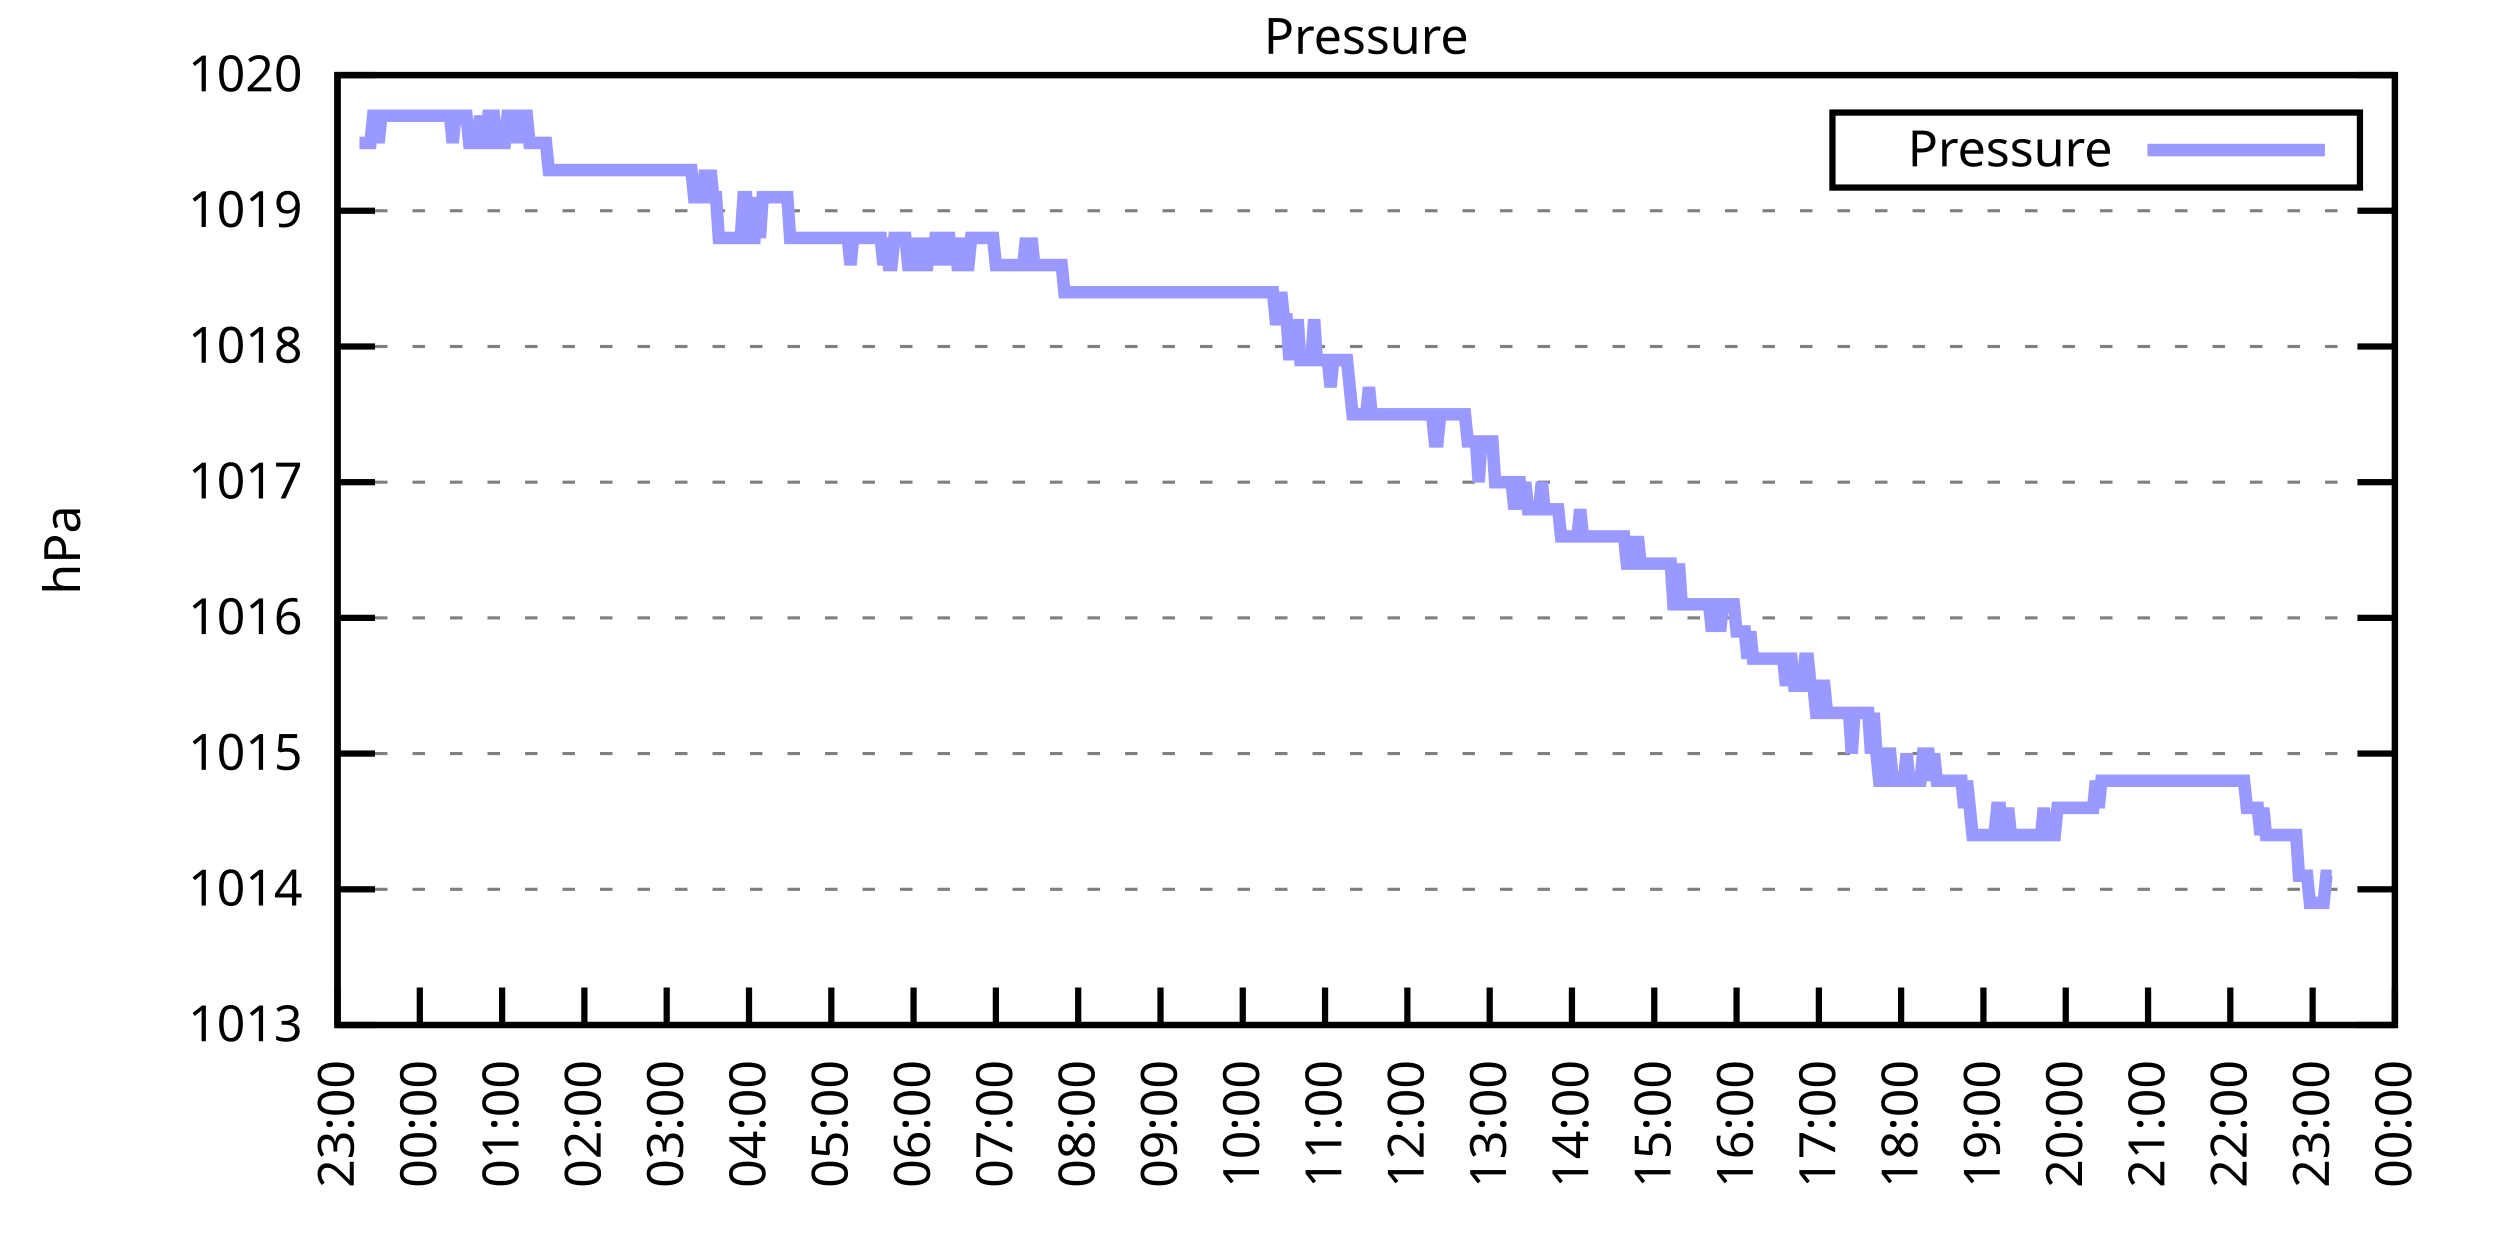
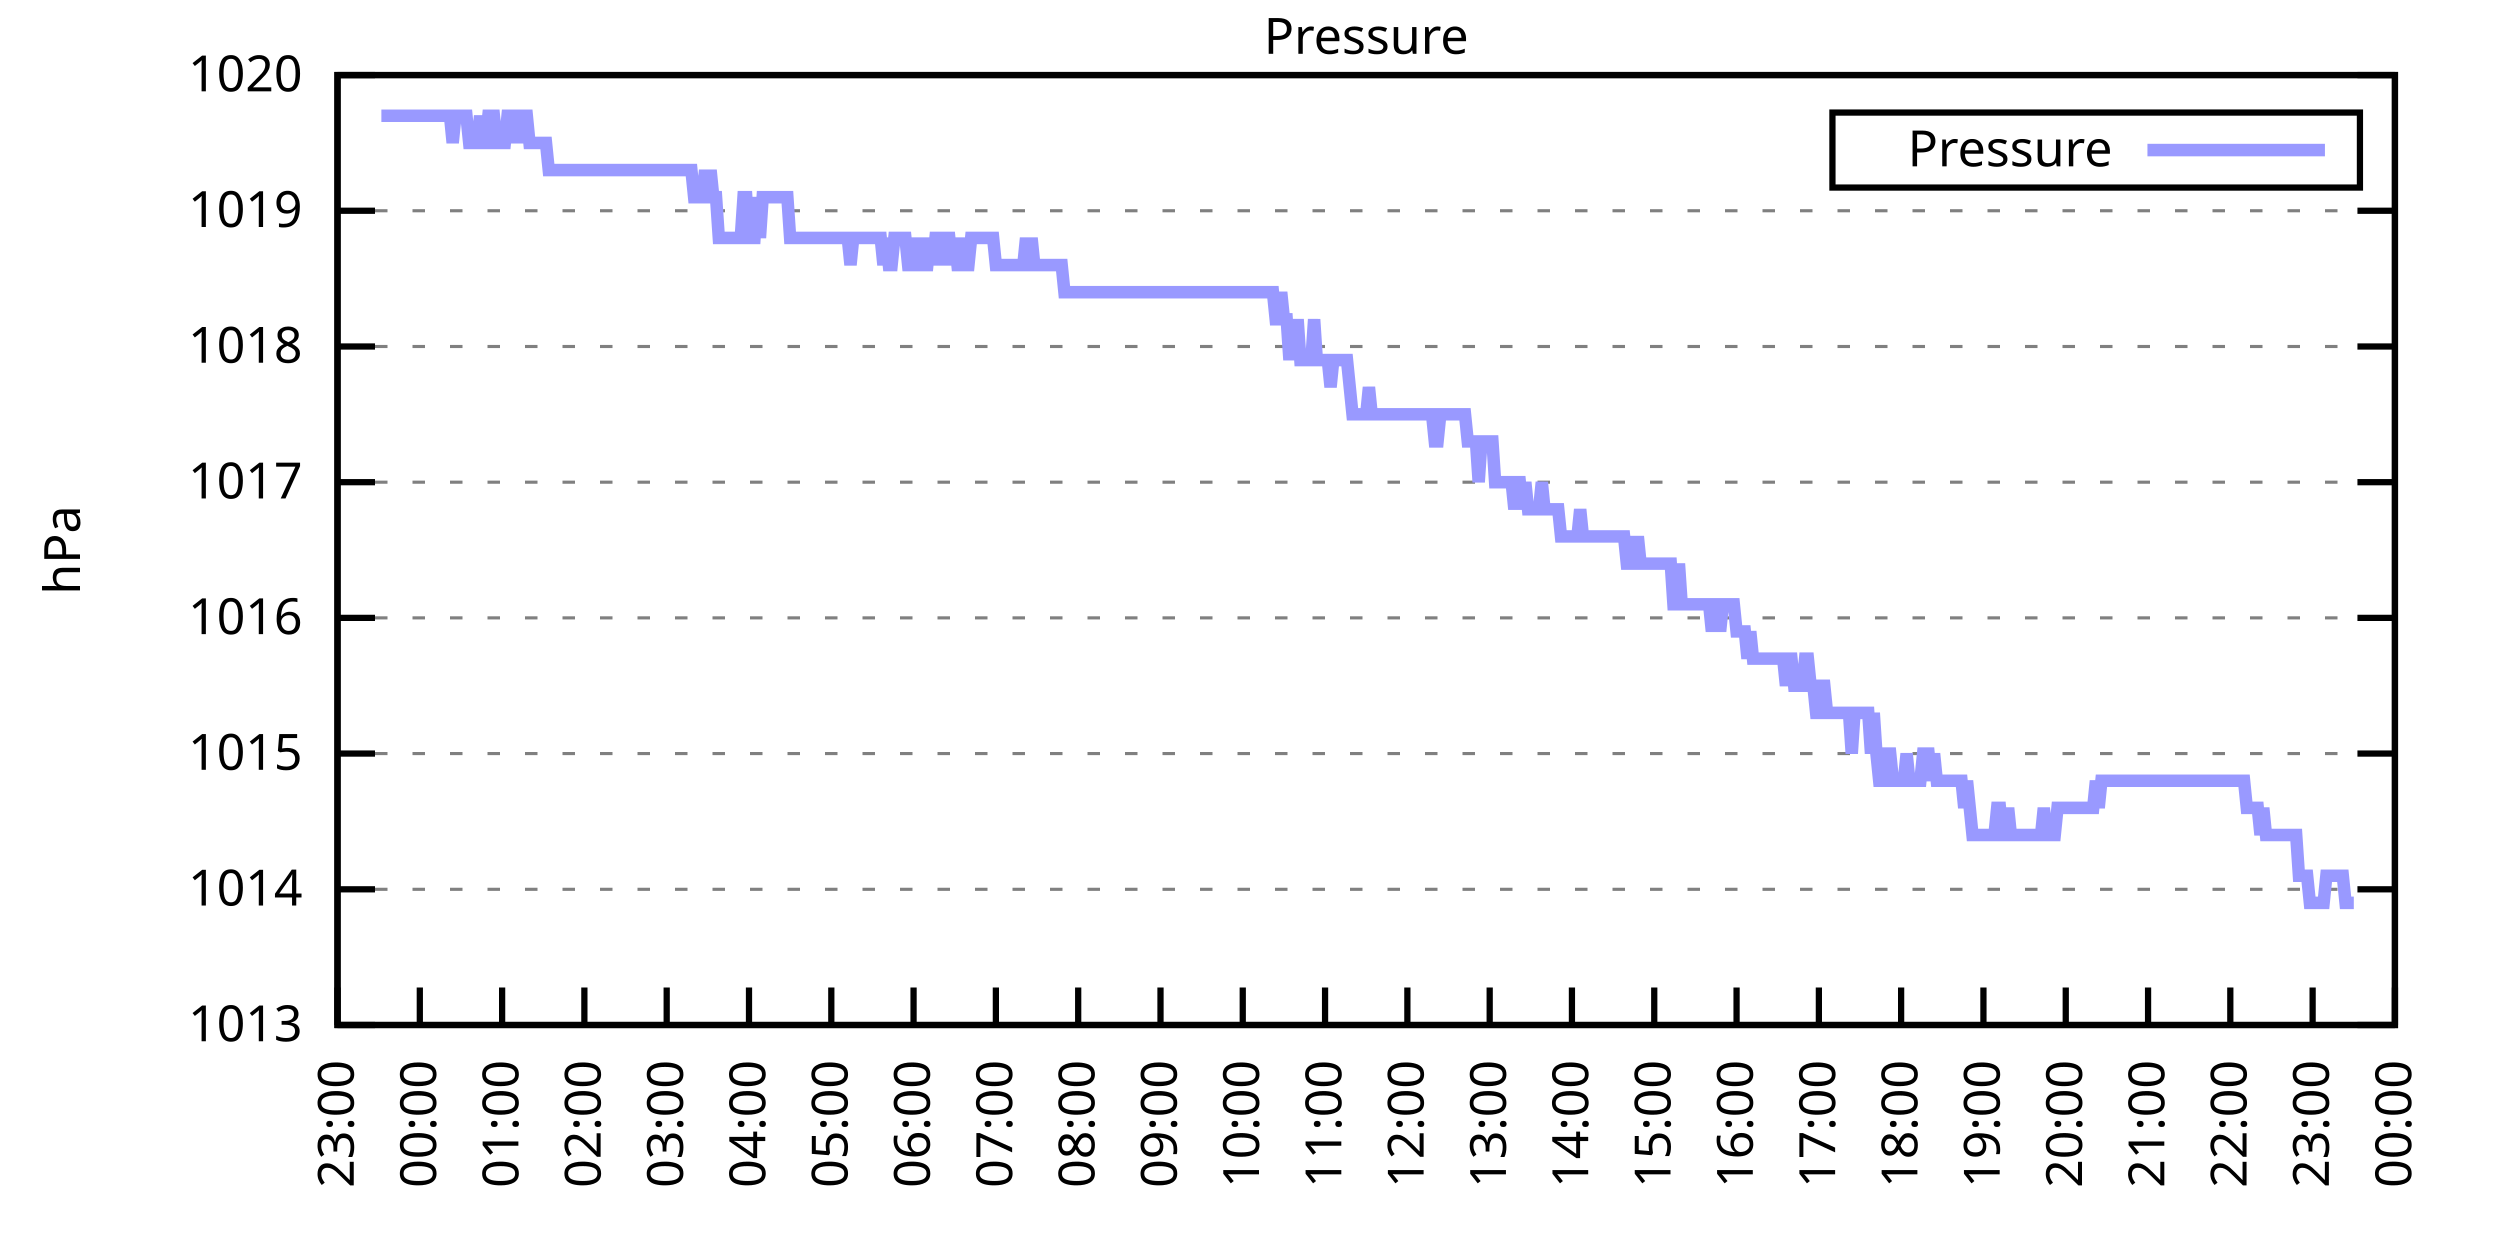
<svg xmlns="http://www.w3.org/2000/svg" xmlns:xlink="http://www.w3.org/1999/xlink" width="400" height="200" viewBox="0 0 400 200">
  <g id="gnuplot_canvas">
    <rect x="0" y="0" width="400" height="200" fill="none" />
    <defs>
      <circle id="gpDot" r="0.5" stroke-width="0.5" stroke="currentColor" />
      <path id="gpPt0" stroke-width="0.333" stroke="currentColor" d="M-1,0 h2 M0,-1 v2" />
      <path id="gpPt1" stroke-width="0.333" stroke="currentColor" d="M-1,-1 L1,1 M1,-1 L-1,1" />
      <path id="gpPt2" stroke-width="0.333" stroke="currentColor" d="M-1,0 L1,0 M0,-1 L0,1 M-1,-1 L1,1 M-1,1 L1,-1" />
      <rect id="gpPt3" stroke-width="0.333" stroke="currentColor" x="-1" y="-1" width="2" height="2" />
      <rect id="gpPt4" stroke-width="0.333" stroke="currentColor" fill="currentColor" x="-1" y="-1" width="2" height="2" />
      <circle id="gpPt5" stroke-width="0.333" stroke="currentColor" cx="0" cy="0" r="1" />
      <use xlink:href="#gpPt5" id="gpPt6" fill="currentColor" stroke="none" />
      <path id="gpPt7" stroke-width="0.333" stroke="currentColor" d="M0,-1.33 L-1.33,0.67 L1.33,0.67 z" />
      <use xlink:href="#gpPt7" id="gpPt8" fill="currentColor" stroke="none" />
      <use xlink:href="#gpPt7" id="gpPt9" stroke="currentColor" transform="rotate(180)" />
      <use xlink:href="#gpPt9" id="gpPt10" fill="currentColor" stroke="none" />
      <use xlink:href="#gpPt3" id="gpPt11" stroke="currentColor" transform="rotate(45)" />
      <use xlink:href="#gpPt11" id="gpPt12" fill="currentColor" stroke="none" />
      <path id="gpPt13" stroke-width="0.333" stroke="currentColor" d="M0,1.330 L1.265,0.411 L0.782,-1.067 L-0.782,-1.076 L-1.265,0.411 z" />
      <use xlink:href="#gpPt13" id="gpPt14" fill="currentColor" stroke="none" />
      <filter id="textbox" filterUnits="objectBoundingBox" x="0" y="0" height="1" width="1">
        <feFlood flood-color="white" flood-opacity="1" result="bgnd" />
        <feComposite in="SourceGraphic" in2="bgnd" operator="atop" />
      </filter>
      <filter id="greybox" filterUnits="objectBoundingBox" x="0" y="0" height="1" width="1">
        <feFlood flood-color="lightgrey" flood-opacity="1" result="grey" />
        <feComposite in="SourceGraphic" in2="grey" operator="atop" />
      </filter>
    </defs>
    <g fill="none" color="white" stroke="currentColor" stroke-width="1.00" stroke-linecap="butt" stroke-linejoin="miter">
</g>
    <g fill="none" color="black" stroke="currentColor" stroke-width="1.00" stroke-linecap="butt" stroke-linejoin="miter">
      <g stroke="none" shape-rendering="crispEdges">
        <polygon fill="rgb(255, 255, 255)" points="54.00,164.00 383.18,164.00 383.18,12.02 54.00,12.02 " />
      </g>
    </g>
    <g fill="none" color="black" stroke="currentColor" stroke-width="1.00" stroke-linecap="butt" stroke-linejoin="miter">
</g>
    <g fill="none" color="black" stroke="black" stroke-width="0.50" stroke-linecap="butt" stroke-linejoin="miter">
</g>
    <g fill="none" color="gray" stroke="currentColor" stroke-width="0.50" stroke-linecap="butt" stroke-linejoin="miter">
      <path stroke="gray" stroke-dasharray="2,4" class="gridline" d="M54.00,164.00 L383.19,164.00  " />
    </g>
    <g fill="none" color="gray" stroke="gray" stroke-width="1.00" stroke-linecap="butt" stroke-linejoin="miter">
</g>
    <g fill="none" color="black" stroke="currentColor" stroke-width="1.00" stroke-linecap="butt" stroke-linejoin="miter">
      <path stroke="black" d="M54.00,164.00 L60.00,164.00 M383.19,164.00 L377.19,164.00  " />
      <g transform="translate(48.40,166.60)" stroke="none" fill="black" font-family="Sans" font-size="8.00" text-anchor="end">
        <text>
          <tspan font-family="Sans"> 1013</tspan>
        </text>
      </g>
    </g>
    <g fill="none" color="black" stroke="currentColor" stroke-width="1.00" stroke-linecap="butt" stroke-linejoin="miter">
</g>
    <g fill="none" color="black" stroke="black" stroke-width="0.50" stroke-linecap="butt" stroke-linejoin="miter">
</g>
    <g fill="none" color="gray" stroke="currentColor" stroke-width="0.50" stroke-linecap="butt" stroke-linejoin="miter">
      <path stroke="gray" stroke-dasharray="2,4" class="gridline" d="M54.00,142.29 L383.19,142.29  " />
    </g>
    <g fill="none" color="gray" stroke="gray" stroke-width="1.00" stroke-linecap="butt" stroke-linejoin="miter">
</g>
    <g fill="none" color="black" stroke="currentColor" stroke-width="1.00" stroke-linecap="butt" stroke-linejoin="miter">
      <path stroke="black" d="M54.00,142.29 L60.00,142.29 M383.19,142.29 L377.19,142.29  " />
      <g transform="translate(48.40,144.89)" stroke="none" fill="black" font-family="Sans" font-size="8.00" text-anchor="end">
        <text>
          <tspan font-family="Sans"> 1014</tspan>
        </text>
      </g>
    </g>
    <g fill="none" color="black" stroke="currentColor" stroke-width="1.00" stroke-linecap="butt" stroke-linejoin="miter">
</g>
    <g fill="none" color="black" stroke="black" stroke-width="0.50" stroke-linecap="butt" stroke-linejoin="miter">
</g>
    <g fill="none" color="gray" stroke="currentColor" stroke-width="0.50" stroke-linecap="butt" stroke-linejoin="miter">
      <path stroke="gray" stroke-dasharray="2,4" class="gridline" d="M54.00,120.57 L383.19,120.57  " />
    </g>
    <g fill="none" color="gray" stroke="gray" stroke-width="1.00" stroke-linecap="butt" stroke-linejoin="miter">
</g>
    <g fill="none" color="black" stroke="currentColor" stroke-width="1.00" stroke-linecap="butt" stroke-linejoin="miter">
      <path stroke="black" d="M54.00,120.57 L60.00,120.57 M383.19,120.57 L377.19,120.57  " />
      <g transform="translate(48.40,123.17)" stroke="none" fill="black" font-family="Sans" font-size="8.00" text-anchor="end">
        <text>
          <tspan font-family="Sans"> 1015</tspan>
        </text>
      </g>
    </g>
    <g fill="none" color="black" stroke="currentColor" stroke-width="1.00" stroke-linecap="butt" stroke-linejoin="miter">
</g>
    <g fill="none" color="black" stroke="black" stroke-width="0.50" stroke-linecap="butt" stroke-linejoin="miter">
</g>
    <g fill="none" color="gray" stroke="currentColor" stroke-width="0.50" stroke-linecap="butt" stroke-linejoin="miter">
      <path stroke="gray" stroke-dasharray="2,4" class="gridline" d="M54.00,98.86 L383.19,98.86  " />
    </g>
    <g fill="none" color="gray" stroke="gray" stroke-width="1.00" stroke-linecap="butt" stroke-linejoin="miter">
</g>
    <g fill="none" color="black" stroke="currentColor" stroke-width="1.00" stroke-linecap="butt" stroke-linejoin="miter">
      <path stroke="black" d="M54.00,98.86 L60.00,98.86 M383.19,98.86 L377.19,98.86  " />
      <g transform="translate(48.40,101.46)" stroke="none" fill="black" font-family="Sans" font-size="8.00" text-anchor="end">
        <text>
          <tspan font-family="Sans"> 1016</tspan>
        </text>
      </g>
    </g>
    <g fill="none" color="black" stroke="currentColor" stroke-width="1.00" stroke-linecap="butt" stroke-linejoin="miter">
</g>
    <g fill="none" color="black" stroke="black" stroke-width="0.50" stroke-linecap="butt" stroke-linejoin="miter">
</g>
    <g fill="none" color="gray" stroke="currentColor" stroke-width="0.50" stroke-linecap="butt" stroke-linejoin="miter">
      <path stroke="gray" stroke-dasharray="2,4" class="gridline" d="M54.00,77.15 L383.19,77.15  " />
    </g>
    <g fill="none" color="gray" stroke="gray" stroke-width="1.00" stroke-linecap="butt" stroke-linejoin="miter">
</g>
    <g fill="none" color="black" stroke="currentColor" stroke-width="1.00" stroke-linecap="butt" stroke-linejoin="miter">
      <path stroke="black" d="M54.00,77.15 L60.00,77.15 M383.19,77.15 L377.19,77.15  " />
      <g transform="translate(48.40,79.75)" stroke="none" fill="black" font-family="Sans" font-size="8.00" text-anchor="end">
        <text>
          <tspan font-family="Sans"> 1017</tspan>
        </text>
      </g>
    </g>
    <g fill="none" color="black" stroke="currentColor" stroke-width="1.00" stroke-linecap="butt" stroke-linejoin="miter">
</g>
    <g fill="none" color="black" stroke="black" stroke-width="0.50" stroke-linecap="butt" stroke-linejoin="miter">
</g>
    <g fill="none" color="gray" stroke="currentColor" stroke-width="0.50" stroke-linecap="butt" stroke-linejoin="miter">
      <path stroke="gray" stroke-dasharray="2,4" class="gridline" d="M54.00,55.44 L383.19,55.44  " />
    </g>
    <g fill="none" color="gray" stroke="gray" stroke-width="1.00" stroke-linecap="butt" stroke-linejoin="miter">
</g>
    <g fill="none" color="black" stroke="currentColor" stroke-width="1.00" stroke-linecap="butt" stroke-linejoin="miter">
      <path stroke="black" d="M54.00,55.44 L60.00,55.44 M383.19,55.44 L377.19,55.44  " />
      <g transform="translate(48.40,58.04)" stroke="none" fill="black" font-family="Sans" font-size="8.00" text-anchor="end">
        <text>
          <tspan font-family="Sans"> 1018</tspan>
        </text>
      </g>
    </g>
    <g fill="none" color="black" stroke="currentColor" stroke-width="1.00" stroke-linecap="butt" stroke-linejoin="miter">
</g>
    <g fill="none" color="black" stroke="black" stroke-width="0.50" stroke-linecap="butt" stroke-linejoin="miter">
</g>
    <g fill="none" color="gray" stroke="currentColor" stroke-width="0.50" stroke-linecap="butt" stroke-linejoin="miter">
      <path stroke="gray" stroke-dasharray="2,4" class="gridline" d="M54.00,33.72 L383.19,33.72  " />
    </g>
    <g fill="none" color="gray" stroke="gray" stroke-width="1.00" stroke-linecap="butt" stroke-linejoin="miter">
</g>
    <g fill="none" color="black" stroke="currentColor" stroke-width="1.00" stroke-linecap="butt" stroke-linejoin="miter">
      <path stroke="black" d="M54.00,33.72 L60.00,33.72 M383.19,33.72 L377.19,33.72  " />
      <g transform="translate(48.40,36.32)" stroke="none" fill="black" font-family="Sans" font-size="8.00" text-anchor="end">
        <text>
          <tspan font-family="Sans"> 1019</tspan>
        </text>
      </g>
    </g>
    <g fill="none" color="black" stroke="currentColor" stroke-width="1.00" stroke-linecap="butt" stroke-linejoin="miter">
</g>
    <g fill="none" color="black" stroke="black" stroke-width="0.50" stroke-linecap="butt" stroke-linejoin="miter">
</g>
    <g fill="none" color="gray" stroke="currentColor" stroke-width="0.50" stroke-linecap="butt" stroke-linejoin="miter">
      <path stroke="gray" stroke-dasharray="2,4" class="gridline" d="M54.00,12.01 L383.19,12.01  " />
    </g>
    <g fill="none" color="gray" stroke="gray" stroke-width="1.00" stroke-linecap="butt" stroke-linejoin="miter">
</g>
    <g fill="none" color="black" stroke="currentColor" stroke-width="1.00" stroke-linecap="butt" stroke-linejoin="miter">
      <path stroke="black" d="M54.00,12.01 L60.00,12.01 M383.19,12.01 L377.19,12.01  " />
      <g transform="translate(48.40,14.61)" stroke="none" fill="black" font-family="Sans" font-size="8.00" text-anchor="end">
        <text>
          <tspan font-family="Sans"> 1020</tspan>
        </text>
      </g>
    </g>
    <g fill="none" color="black" stroke="currentColor" stroke-width="1.00" stroke-linecap="butt" stroke-linejoin="miter">
      <path stroke="black" d="M54.00,164.00 L54.00,158.00  " />
      <g transform="translate(56.60,169.60) rotate(270.00)" stroke="none" fill="black" font-family="Sans" font-size="8.00" text-anchor="end">
        <text>
          <tspan font-family="Sans">23:00</tspan>
        </text>
      </g>
    </g>
    <g fill="none" color="black" stroke="currentColor" stroke-width="1.00" stroke-linecap="butt" stroke-linejoin="miter">
      <path stroke="black" d="M67.17,164.00 L67.17,158.00  " />
      <g transform="translate(69.77,169.60) rotate(270.00)" stroke="none" fill="black" font-family="Sans" font-size="8.00" text-anchor="end">
        <text>
          <tspan font-family="Sans">00:00</tspan>
        </text>
      </g>
    </g>
    <g fill="none" color="black" stroke="currentColor" stroke-width="1.00" stroke-linecap="butt" stroke-linejoin="miter">
      <path stroke="black" d="M80.34,164.00 L80.34,158.00  " />
      <g transform="translate(82.94,169.60) rotate(270.00)" stroke="none" fill="black" font-family="Sans" font-size="8.00" text-anchor="end">
        <text>
          <tspan font-family="Sans">01:00</tspan>
        </text>
      </g>
    </g>
    <g fill="none" color="black" stroke="currentColor" stroke-width="1.00" stroke-linecap="butt" stroke-linejoin="miter">
      <path stroke="black" d="M93.50,164.00 L93.50,158.00  " />
      <g transform="translate(96.10,169.60) rotate(270.00)" stroke="none" fill="black" font-family="Sans" font-size="8.00" text-anchor="end">
        <text>
          <tspan font-family="Sans">02:00</tspan>
        </text>
      </g>
    </g>
    <g fill="none" color="black" stroke="currentColor" stroke-width="1.00" stroke-linecap="butt" stroke-linejoin="miter">
      <path stroke="black" d="M106.67,164.00 L106.67,158.00  " />
      <g transform="translate(109.27,169.60) rotate(270.00)" stroke="none" fill="black" font-family="Sans" font-size="8.00" text-anchor="end">
        <text>
          <tspan font-family="Sans">03:00</tspan>
        </text>
      </g>
    </g>
    <g fill="none" color="black" stroke="currentColor" stroke-width="1.00" stroke-linecap="butt" stroke-linejoin="miter">
      <path stroke="black" d="M119.84,164.00 L119.84,158.00  " />
      <g transform="translate(122.44,169.60) rotate(270.00)" stroke="none" fill="black" font-family="Sans" font-size="8.00" text-anchor="end">
        <text>
          <tspan font-family="Sans">04:00</tspan>
        </text>
      </g>
    </g>
    <g fill="none" color="black" stroke="currentColor" stroke-width="1.00" stroke-linecap="butt" stroke-linejoin="miter">
      <path stroke="black" d="M133.01,164.00 L133.01,158.00  " />
      <g transform="translate(135.61,169.60) rotate(270.00)" stroke="none" fill="black" font-family="Sans" font-size="8.00" text-anchor="end">
        <text>
          <tspan font-family="Sans">05:00</tspan>
        </text>
      </g>
    </g>
    <g fill="none" color="black" stroke="currentColor" stroke-width="1.00" stroke-linecap="butt" stroke-linejoin="miter">
      <path stroke="black" d="M146.17,164.00 L146.17,158.00  " />
      <g transform="translate(148.77,169.60) rotate(270.00)" stroke="none" fill="black" font-family="Sans" font-size="8.00" text-anchor="end">
        <text>
          <tspan font-family="Sans">06:00</tspan>
        </text>
      </g>
    </g>
    <g fill="none" color="black" stroke="currentColor" stroke-width="1.00" stroke-linecap="butt" stroke-linejoin="miter">
      <path stroke="black" d="M159.34,164.00 L159.34,158.00  " />
      <g transform="translate(161.94,169.60) rotate(270.00)" stroke="none" fill="black" font-family="Sans" font-size="8.00" text-anchor="end">
        <text>
          <tspan font-family="Sans">07:00</tspan>
        </text>
      </g>
    </g>
    <g fill="none" color="black" stroke="currentColor" stroke-width="1.00" stroke-linecap="butt" stroke-linejoin="miter">
      <path stroke="black" d="M172.51,164.00 L172.51,158.00  " />
      <g transform="translate(175.11,169.60) rotate(270.00)" stroke="none" fill="black" font-family="Sans" font-size="8.00" text-anchor="end">
        <text>
          <tspan font-family="Sans">08:00</tspan>
        </text>
      </g>
    </g>
    <g fill="none" color="black" stroke="currentColor" stroke-width="1.00" stroke-linecap="butt" stroke-linejoin="miter">
      <path stroke="black" d="M185.68,164.00 L185.68,158.00  " />
      <g transform="translate(188.28,169.60) rotate(270.00)" stroke="none" fill="black" font-family="Sans" font-size="8.00" text-anchor="end">
        <text>
          <tspan font-family="Sans">09:00</tspan>
        </text>
      </g>
    </g>
    <g fill="none" color="black" stroke="currentColor" stroke-width="1.00" stroke-linecap="butt" stroke-linejoin="miter">
      <path stroke="black" d="M198.84,164.00 L198.84,158.00  " />
      <g transform="translate(201.44,169.60) rotate(270.00)" stroke="none" fill="black" font-family="Sans" font-size="8.00" text-anchor="end">
        <text>
          <tspan font-family="Sans">10:00</tspan>
        </text>
      </g>
    </g>
    <g fill="none" color="black" stroke="currentColor" stroke-width="1.00" stroke-linecap="butt" stroke-linejoin="miter">
      <path stroke="black" d="M212.01,164.00 L212.01,158.00  " />
      <g transform="translate(214.61,169.60) rotate(270.00)" stroke="none" fill="black" font-family="Sans" font-size="8.00" text-anchor="end">
        <text>
          <tspan font-family="Sans">11:00</tspan>
        </text>
      </g>
    </g>
    <g fill="none" color="black" stroke="currentColor" stroke-width="1.00" stroke-linecap="butt" stroke-linejoin="miter">
      <path stroke="black" d="M225.18,164.00 L225.18,158.00  " />
      <g transform="translate(227.78,169.60) rotate(270.00)" stroke="none" fill="black" font-family="Sans" font-size="8.00" text-anchor="end">
        <text>
          <tspan font-family="Sans">12:00</tspan>
        </text>
      </g>
    </g>
    <g fill="none" color="black" stroke="currentColor" stroke-width="1.00" stroke-linecap="butt" stroke-linejoin="miter">
      <path stroke="black" d="M238.35,164.00 L238.35,158.00  " />
      <g transform="translate(240.95,169.60) rotate(270.00)" stroke="none" fill="black" font-family="Sans" font-size="8.00" text-anchor="end">
        <text>
          <tspan font-family="Sans">13:00</tspan>
        </text>
      </g>
    </g>
    <g fill="none" color="black" stroke="currentColor" stroke-width="1.00" stroke-linecap="butt" stroke-linejoin="miter">
      <path stroke="black" d="M251.51,164.00 L251.51,158.00  " />
      <g transform="translate(254.11,169.60) rotate(270.00)" stroke="none" fill="black" font-family="Sans" font-size="8.00" text-anchor="end">
        <text>
          <tspan font-family="Sans">14:00</tspan>
        </text>
      </g>
    </g>
    <g fill="none" color="black" stroke="currentColor" stroke-width="1.00" stroke-linecap="butt" stroke-linejoin="miter">
      <path stroke="black" d="M264.68,164.00 L264.68,158.00  " />
      <g transform="translate(267.28,169.60) rotate(270.00)" stroke="none" fill="black" font-family="Sans" font-size="8.00" text-anchor="end">
        <text>
          <tspan font-family="Sans">15:00</tspan>
        </text>
      </g>
    </g>
    <g fill="none" color="black" stroke="currentColor" stroke-width="1.00" stroke-linecap="butt" stroke-linejoin="miter">
      <path stroke="black" d="M277.85,164.00 L277.85,158.00  " />
      <g transform="translate(280.45,169.60) rotate(270.00)" stroke="none" fill="black" font-family="Sans" font-size="8.00" text-anchor="end">
        <text>
          <tspan font-family="Sans">16:00</tspan>
        </text>
      </g>
    </g>
    <g fill="none" color="black" stroke="currentColor" stroke-width="1.00" stroke-linecap="butt" stroke-linejoin="miter">
      <path stroke="black" d="M291.02,164.00 L291.02,158.00  " />
      <g transform="translate(293.62,169.60) rotate(270.00)" stroke="none" fill="black" font-family="Sans" font-size="8.00" text-anchor="end">
        <text>
          <tspan font-family="Sans">17:00</tspan>
        </text>
      </g>
    </g>
    <g fill="none" color="black" stroke="currentColor" stroke-width="1.00" stroke-linecap="butt" stroke-linejoin="miter">
      <path stroke="black" d="M304.18,164.00 L304.18,158.00  " />
      <g transform="translate(306.78,169.60) rotate(270.00)" stroke="none" fill="black" font-family="Sans" font-size="8.00" text-anchor="end">
        <text>
          <tspan font-family="Sans">18:00</tspan>
        </text>
      </g>
    </g>
    <g fill="none" color="black" stroke="currentColor" stroke-width="1.00" stroke-linecap="butt" stroke-linejoin="miter">
      <path stroke="black" d="M317.35,164.00 L317.35,158.00  " />
      <g transform="translate(319.95,169.60) rotate(270.00)" stroke="none" fill="black" font-family="Sans" font-size="8.00" text-anchor="end">
        <text>
          <tspan font-family="Sans">19:00</tspan>
        </text>
      </g>
    </g>
    <g fill="none" color="black" stroke="currentColor" stroke-width="1.00" stroke-linecap="butt" stroke-linejoin="miter">
      <path stroke="black" d="M330.52,164.00 L330.52,158.00  " />
      <g transform="translate(333.12,169.60) rotate(270.00)" stroke="none" fill="black" font-family="Sans" font-size="8.00" text-anchor="end">
        <text>
          <tspan font-family="Sans">20:00</tspan>
        </text>
      </g>
    </g>
    <g fill="none" color="black" stroke="currentColor" stroke-width="1.00" stroke-linecap="butt" stroke-linejoin="miter">
      <path stroke="black" d="M343.69,164.00 L343.69,158.00  " />
      <g transform="translate(346.29,169.60) rotate(270.00)" stroke="none" fill="black" font-family="Sans" font-size="8.00" text-anchor="end">
        <text>
          <tspan font-family="Sans">21:00</tspan>
        </text>
      </g>
    </g>
    <g fill="none" color="black" stroke="currentColor" stroke-width="1.00" stroke-linecap="butt" stroke-linejoin="miter">
      <path stroke="black" d="M356.85,164.00 L356.85,158.00  " />
      <g transform="translate(359.45,169.60) rotate(270.00)" stroke="none" fill="black" font-family="Sans" font-size="8.00" text-anchor="end">
        <text>
          <tspan font-family="Sans">22:00</tspan>
        </text>
      </g>
    </g>
    <g fill="none" color="black" stroke="currentColor" stroke-width="1.00" stroke-linecap="butt" stroke-linejoin="miter">
      <path stroke="black" d="M370.02,164.00 L370.02,158.00  " />
      <g transform="translate(372.62,169.60) rotate(270.00)" stroke="none" fill="black" font-family="Sans" font-size="8.00" text-anchor="end">
        <text>
          <tspan font-family="Sans">23:00</tspan>
        </text>
      </g>
    </g>
    <g fill="none" color="black" stroke="currentColor" stroke-width="1.00" stroke-linecap="butt" stroke-linejoin="miter">
      <path stroke="black" d="M383.19,164.00 L383.19,158.00  " />
      <g transform="translate(385.79,169.60) rotate(270.00)" stroke="none" fill="black" font-family="Sans" font-size="8.00" text-anchor="end">
        <text>
          <tspan font-family="Sans">00:00</tspan>
        </text>
      </g>
    </g>
    <g fill="none" color="black" stroke="currentColor" stroke-width="1.00" stroke-linecap="butt" stroke-linejoin="miter">
</g>
    <g fill="none" color="black" stroke="currentColor" stroke-width="1.00" stroke-linecap="butt" stroke-linejoin="miter">
      <path stroke="black" d="M54.00,12.01 L54.00,164.00 L383.19,164.00 L383.19,12.01 L54.00,12.01 Z  " />
    </g>
    <g fill="none" color="black" stroke="currentColor" stroke-width="1.00" stroke-linecap="butt" stroke-linejoin="miter">
</g>
    <g fill="none" color="black" stroke="currentColor" stroke-width="1.00" stroke-linecap="butt" stroke-linejoin="miter">
      <path stroke="black" d="M293.19,30.01 L293.19,18.01 L377.59,18.01 L377.59,30.01 L293.19,30.01 Z  " />
    </g>
    <g id="Pressure_plot_1">
      <g fill="none" color="white" stroke="black" stroke-width="2.00" stroke-linecap="butt" stroke-linejoin="miter">
</g>
      <g fill="none" color="black" stroke="currentColor" stroke-width="2.00" stroke-linecap="butt" stroke-linejoin="miter">
        <g transform="translate(337.99,26.61)" stroke="none" fill="black" font-family="Sans" font-size="8.00" text-anchor="end">
          <text>
            <tspan font-family="Sans">Pressure</tspan>
          </text>
        </g>
      </g>
      <g fill="none" color="black" stroke="currentColor" stroke-width="2.00" stroke-linecap="butt" stroke-linejoin="miter">
-         <path stroke="rgb(153, 153, 255)" d="M343.59,24.01 L371.99,24.01 M57.51,22.87 L57.95,22.87 L58.39,22.87 L58.83,22.87 L59.27,22.87 L59.71,18.52   L60.14,18.52 L60.58,22.87 L61.02,18.52 L61.46,18.52 L61.90,18.52 L62.34,18.52 L62.78,18.52 L63.22,18.52   L63.66,18.52 L64.10,18.52 L64.53,18.52 L64.97,18.52 L65.41,18.52 L65.85,18.52 L66.29,18.52 L66.73,18.52   L67.17,18.52 L67.61,18.52 L68.05,18.52 L68.48,18.52 L68.92,18.52 L69.36,18.52 L69.80,18.52 L70.24,18.52   L70.68,18.52 L71.12,18.52 L71.56,18.52 L72.00,18.52 L72.43,22.87 L72.87,18.52 L73.31,18.52 L73.75,18.52   L74.19,18.52 L74.63,18.52 L75.07,22.87 L75.51,22.87 L75.95,22.87 L76.38,22.87 L76.82,18.52 L77.26,22.87   L77.70,22.87 L78.14,18.52 L78.58,18.52 L79.02,18.52 L79.46,22.87 L79.90,22.87 L80.34,22.87 L80.77,22.87   L81.21,18.52 L81.65,18.52 L82.09,18.52 L82.53,22.87 L82.97,18.52 L83.41,22.87 L83.85,18.52 L84.29,18.52   L84.72,22.87 L85.16,22.87 L85.60,22.87 L86.04,22.87 L86.48,22.87 L86.92,22.87 L87.36,22.87 L87.80,27.21   L88.24,27.21 L88.67,27.21 L89.11,27.21 L89.55,27.21 L89.99,27.21 L90.43,27.21 L90.87,27.21 L91.31,27.21   L91.75,27.21 L92.19,27.21 L92.62,27.21 L93.06,27.21 L93.50,27.21 L93.94,27.21 L94.38,27.21 L94.82,27.21   L95.26,27.21 L95.70,27.21 L96.14,27.21 L96.58,27.21 L97.01,27.21 L97.45,27.21 L97.89,27.21 L98.33,27.21   L98.77,27.21 L99.21,27.21 L99.65,27.21 L100.09,27.21 L100.53,27.21 L100.96,27.21 L101.40,27.21 L101.84,27.21   L102.28,27.21 L102.72,27.21 L103.16,27.21 L103.60,27.21 L104.04,27.21 L104.48,27.21 L104.91,27.21 L105.35,27.21   L105.79,27.21 L106.23,27.21 L106.67,27.21 L107.11,27.21 L107.55,27.21 L107.99,27.21 L108.43,27.21 L108.87,27.21   L109.30,27.21 L109.74,27.21 L110.18,27.21 L110.62,27.21 L111.06,31.55 L111.50,31.55 L111.94,31.55 L112.38,31.55   L112.82,27.21 L113.25,31.55 L113.69,27.21 L114.13,31.55 L114.57,31.55 L115.01,38.07 L115.45,38.07 L115.89,38.07   L116.33,38.07 L116.77,38.07 L117.20,38.07 L117.64,38.07 L118.08,38.07 L118.52,38.07 L118.96,31.55 L119.40,31.55   L119.84,38.07 L120.28,38.07 L120.72,38.07 L121.15,31.55 L121.59,38.07 L122.03,31.55 L122.47,31.55 L122.91,31.55   L123.35,31.55 L123.79,31.55 L124.23,31.55 L124.67,31.55 L125.11,31.55 L125.54,31.55 L125.98,31.55 L126.42,38.07   L126.86,38.07 L127.30,38.07 L127.74,38.07 L128.18,38.07 L128.62,38.07 L129.06,38.07 L129.49,38.07 L129.93,38.07   L130.37,38.07 L130.81,38.07 L131.25,38.07 L131.69,38.07 L132.13,38.07 L132.57,38.07 L133.01,38.07 L133.44,38.07   L133.88,38.07 L134.32,38.07 L134.76,38.07 L135.20,38.07 L135.64,38.07 L136.08,42.41 L136.52,38.07 L136.96,38.07   L137.39,38.07 L137.83,38.07 L138.27,38.07 L138.71,38.07 L139.15,38.07 L139.59,38.07 L140.03,38.07 L140.47,38.07   L140.91,38.07 L141.35,42.41 L141.78,38.07 L142.22,42.41 L142.66,42.41 L143.10,38.07 L143.54,38.07 L143.98,38.07   L144.42,38.07 L144.86,38.07 L145.30,42.41 L145.73,42.41 L146.17,42.41 L146.61,38.07 L147.05,42.41 L147.49,38.07   L147.93,42.41 L148.37,42.41 L148.81,38.07 L149.25,42.41 L149.68,38.07 L150.12,38.07 L150.56,42.41 L151.00,38.07   L151.44,38.07 L151.88,38.07 L152.32,42.41 L152.76,38.07 L153.20,42.41 L153.63,42.41 L154.07,38.07 L154.51,42.41   L154.95,42.41 L155.39,38.07 L155.83,38.07 L156.27,38.07 L156.71,38.07 L157.15,38.07 L157.59,38.07 L158.02,38.07   L158.46,38.07 L158.90,38.07 L159.34,42.41 L159.78,42.41 L160.22,42.41 L160.66,42.41 L161.10,42.41 L161.54,42.41   L161.97,42.41 L162.41,42.41 L162.85,42.41 L163.29,42.41 L163.73,42.41 L164.17,38.07 L164.61,42.41 L165.05,38.07   L165.49,42.41 L165.92,42.41 L166.36,42.41 L166.80,42.41 L167.24,42.41 L167.68,42.41 L168.12,42.41 L168.56,42.41   L169.00,42.41 L169.44,42.41 L169.87,42.41 L170.31,46.75 L170.75,46.75 L171.19,46.75 L171.63,46.75 L172.07,46.75   L172.51,46.75 L172.95,46.75 L173.39,46.75 L173.83,46.75 L174.26,46.75 L174.70,46.75 L175.14,46.75 L175.58,46.75   L176.02,46.75 L176.46,46.75 L176.90,46.75 L177.34,46.75 L177.78,46.75 L178.21,46.75 L178.65,46.75 L179.09,46.75   L179.53,46.75 L179.97,46.75 L180.41,46.75 L180.85,46.75 L181.29,46.75 L181.73,46.75 L182.16,46.75 L182.60,46.75   L183.04,46.75 L183.48,46.75 L183.92,46.75 L184.36,46.75 L184.80,46.75 L185.24,46.75 L185.68,46.75 L186.11,46.75   L186.55,46.75 L186.99,46.75 L187.43,46.75 L187.87,46.75 L188.31,46.75 L188.75,46.75 L189.19,46.75 L189.63,46.75   L190.07,46.75 L190.50,46.75 L190.94,46.75 L191.38,46.75 L191.82,46.75 L192.26,46.75 L192.70,46.75 L193.14,46.75   L193.58,46.75 L194.02,46.75 L194.45,46.75 L194.89,46.75 L195.33,46.75 L195.77,46.75 L196.21,46.75 L196.65,46.75   L197.09,46.75 L197.53,46.75 L197.97,46.75 L198.40,46.75 L198.84,46.75 L199.28,46.75 L199.72,46.75 L200.16,46.75   L200.60,46.75 L201.04,46.75 L201.48,46.75 L201.92,46.75 L202.35,46.75 L202.79,46.75 L203.23,46.75 L203.67,46.75   L204.11,51.09 L204.55,51.09 L204.99,46.75 L205.43,51.09 L205.87,51.09 L206.31,57.61 L206.74,51.09 L207.18,57.61   L207.62,51.09 L208.06,57.61 L208.50,57.61 L208.94,57.61 L209.38,57.61 L209.82,57.61 L210.26,51.09 L210.69,57.61   L211.13,57.61 L211.57,57.61 L212.01,57.61 L212.45,57.61 L212.89,61.95 L213.33,57.61 L213.77,57.61 L214.21,57.61   L214.64,57.61 L215.08,57.61 L215.52,57.61 L215.96,61.95 L216.40,66.29 L216.84,66.29 L217.28,66.29 L217.72,66.29   L218.16,66.29 L218.60,66.29 L219.03,61.95 L219.47,66.29 L219.91,66.29 L220.35,66.29 L220.79,66.29 L221.23,66.29   L221.67,66.29 L222.11,66.29 L222.55,66.29 L222.98,66.29 L223.42,66.29 L223.86,66.29 L224.30,66.29 L224.74,66.29   L225.18,66.29 L225.62,66.29 L226.06,66.29 L226.50,66.29 L226.93,66.29 L227.37,66.29 L227.81,66.29 L228.25,66.29   L228.69,66.29 L229.13,66.29 L229.57,70.63 L230.01,70.63 L230.45,66.29 L230.88,66.29 L231.32,66.29 L231.76,66.29   L232.20,66.29 L232.64,66.29 L233.08,66.29 L233.52,66.29 L233.96,66.29 L234.40,66.29 L234.84,70.63 L235.27,70.63   L235.71,70.63 L236.15,70.63 L236.59,77.15 L237.03,70.63 L237.47,70.63 L237.91,70.63 L238.35,70.63 L238.79,70.63   L239.22,77.15 L239.66,77.15 L240.10,77.15 L240.54,77.15 L240.98,77.15 L241.42,77.15 L241.86,77.15 L242.30,81.49   L242.74,77.15 L243.17,77.15 L243.61,81.49 L244.05,77.15 L244.49,81.49 L244.93,81.49 L245.37,81.49 L245.81,81.49   L246.25,81.49 L246.69,77.15 L247.12,81.49 L247.56,81.49 L248.00,81.49 L248.44,81.49 L248.88,81.49 L249.32,81.49   L249.76,85.83 L250.20,85.83 L250.64,85.83 L251.08,85.83 L251.51,85.83 L251.95,85.83 L252.39,85.83 L252.83,81.49   L253.27,85.83 L253.71,85.83 L254.15,85.83 L254.59,85.83 L255.03,85.83 L255.46,85.83 L255.90,85.83 L256.34,85.83   L256.78,85.83 L257.22,85.83 L257.66,85.83 L258.10,85.83 L258.54,85.83 L258.98,85.83 L259.41,85.83 L259.85,85.83   L260.29,90.18 L260.73,90.18 L261.17,85.83 L261.61,90.18 L262.05,85.83 L262.49,90.18 L262.93,90.18 L263.36,90.18   L263.80,90.18 L264.24,90.18 L264.68,90.18 L265.12,90.18 L265.56,90.18 L266.00,90.18 L266.44,90.18 L266.88,90.18   L267.32,90.18 L267.75,96.69 L268.19,96.69 L268.63,90.18 L269.07,96.69 L269.51,96.69 L269.95,96.69 L270.39,96.69   L270.83,96.69 L271.27,96.69 L271.70,96.69 L272.14,96.69 L272.58,96.69 L273.02,96.69 L273.46,96.69 L273.90,101.03   L274.34,96.69 L274.78,96.69 L275.22,101.03 L275.65,96.69 L276.09,96.69 L276.53,96.69 L276.97,96.69 L277.41,96.69   L277.85,101.03 L278.29,101.03 L278.73,101.03 L279.17,101.03 L279.60,105.38 L280.04,101.03 L280.48,105.38 L280.92,105.38   L281.36,105.38 L281.80,105.38 L282.24,105.38 L282.68,105.38 L283.12,105.38 L283.56,105.38 L283.99,105.38 L284.43,105.38   L284.87,105.38 L285.31,105.38 L285.75,109.72 L286.19,105.38 L286.63,105.38 L287.07,109.72 L287.51,109.72 L287.94,109.72   L288.38,109.72 L288.82,105.38 L289.26,105.38 L289.70,109.72 L290.14,109.72 L290.58,114.06 L291.02,114.06 L291.46,109.72   L291.89,109.72 L292.33,114.06 L292.77,114.06 L293.21,114.06 L293.65,114.06 L294.09,114.06 L294.53,114.06 L294.97,114.06   L295.41,114.06 L295.84,114.06 L296.28,120.57 L296.72,114.06 L297.16,114.06 L297.60,114.06 L298.04,114.06 L298.48,114.06   L298.92,114.06 L299.36,120.57 L299.80,114.06 L300.23,120.57 L300.67,124.92 L301.11,124.92 L301.55,124.92 L301.99,120.57   L302.43,120.57 L302.87,124.92 L303.31,124.92 L303.75,124.92 L304.18,124.92 L304.62,124.92 L305.06,120.57 L305.50,124.92   L305.94,124.92 L306.38,124.92 L306.82,124.92 L307.26,124.92 L307.70,120.57 L308.13,120.57 L308.57,120.57 L309.01,124.92   L309.45,120.57 L309.89,124.92 L310.33,124.92 L310.77,124.92 L311.21,124.92 L311.65,124.92 L312.08,124.92 L312.52,124.92   L312.96,124.92 L313.40,124.92 L313.84,124.92 L314.28,129.26 L314.72,124.92 L315.16,129.26 L315.60,133.60 L316.04,133.60   L316.47,133.60 L316.91,133.60 L317.35,133.60 L317.79,133.60 L318.23,133.60 L318.67,133.60 L319.11,133.60 L319.55,129.26   L319.99,129.26 L320.42,133.60 L320.86,133.60 L321.30,129.26 L321.74,133.60 L322.18,133.60 L322.62,133.60 L323.06,133.60   L323.50,133.60 L323.94,133.60 L324.37,133.60 L324.81,133.60 L325.25,133.60 L325.69,133.60 L326.13,133.60 L326.57,133.60   L327.01,129.26 L327.45,133.60 L327.89,133.60 L328.33,133.60 L328.76,133.60 L329.20,129.26 L329.64,129.26 L330.08,129.26   L330.52,129.26 L330.96,129.26 L331.40,129.26 L331.84,129.26 L332.28,129.26 L332.71,129.26 L333.15,129.26 L333.59,129.26   L334.03,129.26 L334.47,129.26 L334.91,129.26 L335.35,124.92 L335.79,129.26 L336.23,124.92 L336.66,124.92 L337.10,124.92   L337.54,124.92 L337.98,124.92 L338.42,124.92 L338.86,124.92 L339.30,124.92 L339.74,124.92 L340.18,124.92 L340.61,124.92   L341.05,124.92 L341.49,124.92 L341.93,124.92 L342.37,124.92 L342.81,124.92 L343.25,124.92 L343.69,124.92 L344.13,124.92   L344.57,124.92 L345.00,124.92 L345.44,124.92 L345.88,124.92 L346.32,124.92 L346.76,124.92 L347.20,124.92 L347.64,124.92   L348.08,124.92 L348.52,124.92 L348.95,124.92 L349.39,124.92 L349.83,124.92 L350.27,124.92 L350.71,124.92 L351.15,124.92   L351.59,124.92 L352.03,124.92 L352.47,124.92 L352.90,124.92 L353.34,124.92 L353.78,124.92 L354.22,124.92 L354.66,124.92   L355.10,124.92 L355.54,124.92 L355.98,124.92 L356.42,124.92 L356.85,124.92 L357.29,124.92 L357.73,124.92 L358.17,124.92   L358.61,124.92 L359.05,124.92 L359.49,129.26 L359.93,129.26 L360.37,129.26 L360.81,129.26 L361.24,129.26 L361.68,133.60   L362.12,129.26 L362.56,133.60 L363.00,133.60 L363.44,133.60 L363.88,133.60 L364.32,133.60 L364.76,133.60 L365.19,133.60   L365.63,133.60 L366.07,133.60 L366.51,133.60 L366.95,133.60 L367.39,133.60 L367.83,140.12 L368.27,140.12 L368.71,140.12   L369.14,140.12 L369.58,144.46 L370.02,144.46 L370.46,144.46 L370.90,144.46 L371.34,144.46 L371.78,144.46 L372.22,140.12   L372.66,140.12 L373.09,140.12  " />
+         <path stroke="rgb(153, 153, 255)" d="M343.59,24.01 L371.99,24.01 M61.02,18.52 L61.46,18.52 L61.90,18.52 L62.34,18.52 L62.78,18.52 L63.22,18.52   L63.66,18.52 L64.10,18.52 L64.53,18.52 L64.97,18.52 L65.41,18.52 L65.85,18.52 L66.29,18.52 L66.73,18.52   L67.17,18.52 L67.61,18.52 L68.05,18.52 L68.48,18.52 L68.92,18.52 L69.36,18.52 L69.80,18.52 L70.24,18.52   L70.68,18.52 L71.12,18.52 L71.56,18.52 L72.00,18.52 L72.43,22.87 L72.87,18.52 L73.31,18.52 L73.75,18.52   L74.19,18.52 L74.63,18.52 L75.07,22.87 L75.51,22.87 L75.95,22.87 L76.38,22.87 L76.82,18.52 L77.26,22.87   L77.70,22.87 L78.14,18.52 L78.58,18.52 L79.02,18.52 L79.46,22.87 L79.90,22.87 L80.34,22.87 L80.77,22.87   L81.21,18.52 L81.65,18.52 L82.09,18.52 L82.53,22.87 L82.97,18.52 L83.41,22.87 L83.85,18.52 L84.29,18.52   L84.72,22.87 L85.16,22.87 L85.60,22.87 L86.04,22.87 L86.48,22.87 L86.92,22.87 L87.36,22.87 L87.80,27.21   L88.24,27.21 L88.67,27.21 L89.11,27.21 L89.55,27.21 L89.99,27.21 L90.43,27.21 L90.87,27.21 L91.31,27.21   L91.75,27.21 L92.19,27.21 L92.62,27.21 L93.06,27.21 L93.50,27.21 L93.94,27.21 L94.38,27.21 L94.82,27.21   L95.26,27.21 L95.70,27.21 L96.14,27.21 L96.58,27.21 L97.01,27.21 L97.45,27.21 L97.89,27.21 L98.33,27.21   L98.77,27.21 L99.21,27.21 L99.65,27.21 L100.09,27.21 L100.53,27.21 L100.96,27.21 L101.40,27.21 L101.84,27.21   L102.28,27.21 L102.72,27.21 L103.16,27.21 L103.60,27.21 L104.04,27.21 L104.48,27.21 L104.91,27.21 L105.35,27.21   L105.79,27.21 L106.23,27.21 L106.67,27.21 L107.11,27.21 L107.55,27.21 L107.99,27.21 L108.43,27.21 L108.87,27.21   L109.30,27.21 L109.74,27.21 L110.18,27.21 L110.62,27.21 L111.06,31.55 L111.50,31.55 L111.94,31.55 L112.38,31.55   L112.82,27.21 L113.25,31.55 L113.69,27.21 L114.13,31.55 L114.57,31.55 L115.01,38.07 L115.45,38.07 L115.89,38.07   L116.33,38.07 L116.77,38.07 L117.20,38.07 L117.64,38.07 L118.08,38.07 L118.52,38.07 L118.96,31.55 L119.40,31.55   L119.84,38.07 L120.28,38.07 L120.72,38.07 L121.15,31.55 L121.59,38.07 L122.03,31.55 L122.47,31.55 L122.91,31.55   L123.35,31.55 L123.79,31.55 L124.23,31.55 L124.67,31.55 L125.11,31.55 L125.54,31.55 L125.98,31.55 L126.42,38.07   L126.86,38.07 L127.30,38.07 L127.74,38.07 L128.18,38.07 L128.62,38.07 L129.06,38.07 L129.49,38.07 L129.93,38.07   L130.37,38.07 L130.81,38.07 L131.25,38.07 L131.69,38.07 L132.13,38.07 L132.57,38.07 L133.01,38.07 L133.44,38.07   L133.88,38.07 L134.32,38.07 L134.76,38.07 L135.20,38.07 L135.64,38.07 L136.08,42.41 L136.52,38.07 L136.96,38.07   L137.39,38.07 L137.83,38.07 L138.27,38.07 L138.71,38.07 L139.15,38.07 L139.59,38.07 L140.03,38.07 L140.47,38.07   L140.91,38.07 L141.35,42.41 L141.78,38.07 L142.22,42.41 L142.66,42.41 L143.10,38.07 L143.54,38.07 L143.98,38.07   L144.42,38.07 L144.86,38.07 L145.30,42.41 L145.73,42.41 L146.17,42.41 L146.61,38.07 L147.05,42.41 L147.49,38.07   L147.93,42.41 L148.37,42.41 L148.81,38.07 L149.25,42.41 L149.68,38.07 L150.12,38.07 L150.56,42.41 L151.00,38.07   L151.44,38.07 L151.88,38.07 L152.32,42.41 L152.76,38.07 L153.20,42.41 L153.63,42.41 L154.07,38.07 L154.51,42.41   L154.95,42.41 L155.39,38.07 L155.83,38.07 L156.27,38.07 L156.71,38.07 L157.15,38.07 L157.59,38.07 L158.02,38.07   L158.46,38.07 L158.90,38.07 L159.34,42.41 L159.78,42.41 L160.22,42.41 L160.66,42.41 L161.10,42.41 L161.54,42.41   L161.97,42.41 L162.41,42.41 L162.85,42.41 L163.29,42.41 L163.73,42.41 L164.17,38.07 L164.61,42.41 L165.05,38.07   L165.49,42.41 L165.92,42.41 L166.36,42.41 L166.80,42.41 L167.24,42.41 L167.68,42.41 L168.12,42.41 L168.56,42.41   L169.00,42.41 L169.44,42.41 L169.87,42.41 L170.31,46.75 L170.75,46.75 L171.19,46.75 L171.63,46.75 L172.07,46.75   L172.51,46.75 L172.95,46.75 L173.39,46.75 L173.83,46.75 L174.26,46.75 L174.70,46.75 L175.14,46.75 L175.58,46.75   L176.02,46.75 L176.46,46.75 L176.90,46.75 L177.34,46.75 L177.78,46.75 L178.21,46.75 L178.65,46.75 L179.09,46.75   L179.53,46.75 L179.97,46.75 L180.41,46.75 L180.85,46.75 L181.29,46.75 L181.73,46.75 L182.16,46.75 L182.60,46.75   L183.04,46.75 L183.48,46.75 L183.92,46.75 L184.36,46.75 L184.80,46.75 L185.24,46.75 L185.68,46.75 L186.11,46.75   L186.55,46.75 L186.99,46.75 L187.43,46.75 L187.87,46.75 L188.31,46.75 L188.75,46.75 L189.19,46.75 L189.63,46.75   L190.07,46.75 L190.50,46.75 L190.94,46.75 L191.38,46.75 L191.82,46.75 L192.26,46.75 L192.70,46.75 L193.14,46.75   L193.58,46.75 L194.02,46.75 L194.45,46.75 L194.89,46.75 L195.33,46.75 L195.77,46.75 L196.21,46.75 L196.65,46.75   L197.09,46.75 L197.53,46.75 L197.97,46.75 L198.40,46.75 L198.84,46.75 L199.28,46.75 L199.72,46.75 L200.16,46.75   L200.60,46.75 L201.04,46.75 L201.48,46.75 L201.92,46.75 L202.35,46.75 L202.79,46.75 L203.23,46.75 L203.67,46.75   L204.11,51.09 L204.55,51.09 L204.99,46.75 L205.43,51.09 L205.87,51.09 L206.31,57.61 L206.74,51.09 L207.18,57.61   L207.62,51.09 L208.06,57.61 L208.50,57.61 L208.94,57.61 L209.38,57.61 L209.82,57.61 L210.26,51.09 L210.69,57.61   L211.13,57.61 L211.57,57.61 L212.01,57.61 L212.45,57.61 L212.89,61.95 L213.33,57.61 L213.77,57.61 L214.21,57.61   L214.64,57.61 L215.08,57.61 L215.52,57.61 L215.96,61.95 L216.40,66.29 L216.84,66.29 L217.28,66.29 L217.72,66.29   L218.16,66.29 L218.60,66.29 L219.03,61.95 L219.47,66.29 L219.91,66.29 L220.35,66.29 L220.79,66.29 L221.23,66.29   L221.67,66.29 L222.11,66.29 L222.55,66.29 L222.98,66.29 L223.42,66.29 L223.86,66.29 L224.30,66.29 L224.74,66.29   L225.18,66.29 L225.62,66.29 L226.06,66.29 L226.50,66.29 L226.93,66.29 L227.37,66.29 L227.81,66.29 L228.25,66.29   L228.69,66.29 L229.13,66.29 L229.57,70.63 L230.01,70.63 L230.45,66.29 L230.88,66.29 L231.32,66.29 L231.76,66.29   L232.20,66.29 L232.64,66.29 L233.08,66.29 L233.52,66.29 L233.96,66.29 L234.40,66.29 L234.84,70.63 L235.27,70.63   L235.71,70.63 L236.15,70.63 L236.59,77.15 L237.03,70.63 L237.47,70.63 L237.91,70.63 L238.35,70.63 L238.79,70.63   L239.22,77.15 L239.66,77.15 L240.10,77.15 L240.54,77.15 L240.98,77.15 L241.42,77.15 L241.86,77.15 L242.30,81.49   L242.74,77.15 L243.17,77.15 L243.61,81.49 L244.05,77.15 L244.49,81.49 L244.93,81.49 L245.37,81.49 L245.81,81.49   L246.25,81.49 L246.69,77.15 L247.12,81.49 L247.56,81.49 L248.00,81.49 L248.44,81.49 L248.88,81.49 L249.32,81.49   L249.76,85.83 L250.20,85.83 L250.64,85.83 L251.08,85.83 L251.51,85.83 L251.95,85.83 L252.39,85.83 L252.83,81.49   L253.27,85.83 L253.71,85.83 L254.15,85.83 L254.59,85.83 L255.03,85.83 L255.46,85.83 L255.90,85.83 L256.34,85.83   L256.78,85.83 L257.22,85.83 L257.66,85.83 L258.10,85.83 L258.54,85.83 L258.98,85.83 L259.41,85.83 L259.85,85.83   L260.29,90.18 L260.73,90.18 L261.17,85.83 L261.61,90.18 L262.05,85.83 L262.49,90.18 L262.93,90.18 L263.36,90.18   L263.80,90.18 L264.24,90.18 L264.68,90.18 L265.12,90.18 L265.56,90.18 L266.00,90.18 L266.44,90.18 L266.88,90.18   L267.32,90.18 L267.75,96.69 L268.19,96.69 L268.63,90.18 L269.07,96.69 L269.51,96.69 L269.95,96.69 L270.39,96.69   L270.83,96.69 L271.27,96.69 L271.70,96.69 L272.14,96.69 L272.58,96.69 L273.02,96.69 L273.46,96.69 L273.90,101.03   L274.34,96.69 L274.78,96.69 L275.22,101.03 L275.65,96.69 L276.09,96.69 L276.53,96.69 L276.97,96.69 L277.41,96.69   L277.85,101.03 L278.29,101.03 L278.73,101.03 L279.17,101.03 L279.60,105.38 L280.04,101.03 L280.48,105.38 L280.92,105.38   L281.36,105.38 L281.80,105.38 L282.24,105.38 L282.68,105.38 L283.12,105.38 L283.56,105.38 L283.99,105.38 L284.43,105.38   L284.87,105.38 L285.31,105.38 L285.75,109.72 L286.19,105.38 L286.63,105.38 L287.07,109.72 L287.51,109.72 L287.94,109.72   L288.38,109.72 L288.82,105.38 L289.26,105.38 L289.70,109.72 L290.14,109.72 L290.58,114.06 L291.02,114.06 L291.46,109.72   L291.89,109.72 L292.33,114.06 L292.77,114.06 L293.21,114.06 L293.65,114.06 L294.09,114.06 L294.53,114.06 L294.97,114.06   L295.41,114.06 L295.84,114.06 L296.28,120.57 L296.72,114.06 L297.16,114.06 L297.60,114.06 L298.04,114.06 L298.48,114.06   L298.92,114.06 L299.36,120.57 L299.80,114.06 L300.23,120.57 L300.67,124.92 L301.11,124.92 L301.55,124.92 L301.99,120.57   L302.43,120.57 L302.87,124.92 L303.31,124.92 L303.75,124.92 L304.18,124.92 L304.62,124.92 L305.06,120.57 L305.50,124.92   L305.94,124.92 L306.38,124.92 L306.82,124.92 L307.26,124.92 L307.70,120.57 L308.13,120.57 L308.57,120.57 L309.01,124.92   L309.45,120.57 L309.89,124.92 L310.33,124.92 L310.77,124.92 L311.21,124.92 L311.65,124.92 L312.08,124.92 L312.52,124.92   L312.96,124.92 L313.40,124.92 L313.84,124.92 L314.28,129.26 L314.72,124.92 L315.16,129.26 L315.60,133.60 L316.04,133.60   L316.47,133.60 L316.91,133.60 L317.35,133.60 L317.79,133.60 L318.23,133.60 L318.67,133.60 L319.11,133.60 L319.55,129.26   L319.99,129.26 L320.42,133.60 L320.86,133.60 L321.30,129.26 L321.74,133.60 L322.18,133.60 L322.62,133.60 L323.06,133.60   L323.50,133.60 L323.94,133.60 L324.37,133.60 L324.81,133.60 L325.25,133.60 L325.69,133.60 L326.13,133.60 L326.57,133.60   L327.01,129.26 L327.45,133.60 L327.89,133.60 L328.33,133.60 L328.76,133.60 L329.20,129.26 L329.64,129.26 L330.08,129.26   L330.52,129.26 L330.96,129.26 L331.40,129.26 L331.84,129.26 L332.28,129.26 L332.71,129.26 L333.15,129.26 L333.59,129.26   L334.03,129.26 L334.47,129.26 L334.91,129.26 L335.35,124.92 L335.79,129.26 L336.23,124.92 L336.66,124.92 L337.10,124.92   L337.54,124.92 L337.98,124.92 L338.42,124.92 L338.86,124.92 L339.30,124.92 L339.74,124.92 L340.18,124.92 L340.61,124.92   L341.05,124.92 L341.49,124.92 L341.93,124.92 L342.37,124.92 L342.81,124.92 L343.25,124.92 L343.69,124.92 L344.13,124.92   L344.57,124.92 L345.00,124.92 L345.44,124.92 L345.88,124.92 L346.32,124.92 L346.76,124.92 L347.20,124.92 L347.64,124.92   L348.08,124.92 L348.52,124.92 L348.95,124.92 L349.39,124.92 L349.83,124.92 L350.27,124.92 L350.71,124.92 L351.15,124.92   L351.59,124.92 L352.03,124.92 L352.47,124.92 L352.90,124.92 L353.34,124.92 L353.78,124.92 L354.22,124.92 L354.66,124.92   L355.10,124.92 L355.54,124.92 L355.98,124.92 L356.42,124.92 L356.85,124.92 L357.29,124.92 L357.73,124.92 L358.17,124.92   L358.61,124.92 L359.05,124.92 L359.49,129.26 L359.93,129.26 L360.37,129.26 L360.81,129.26 L361.24,129.26 L361.68,133.60   L362.12,129.26 L362.56,133.60 L363.00,133.60 L363.44,133.60 L363.88,133.60 L364.32,133.60 L364.76,133.60 L365.19,133.60   L365.63,133.60 L366.07,133.60 L366.51,133.60 L366.95,133.60 L367.39,133.60 L367.83,140.12 L368.27,140.12 L368.71,140.12   L369.14,140.12 L369.58,144.46 L370.02,144.46 L370.46,144.46 L370.90,144.46 L371.34,144.46 L371.78,144.46 L372.22,140.12   L372.66,140.12 L373.09,140.12 L373.53,140.12 L373.97,140.12 L374.41,140.12 L374.85,140.12 L375.29,144.46 L375.73,144.46   L376.17,144.46 L376.61,144.46  " />
      </g>
    </g>
    <g fill="none" color="black" stroke="currentColor" stroke-width="2.00" stroke-linecap="butt" stroke-linejoin="miter">
</g>
    <g fill="none" color="black" stroke="black" stroke-width="1.00" stroke-linecap="butt" stroke-linejoin="miter">
</g>
    <g fill="none" color="black" stroke="currentColor" stroke-width="1.00" stroke-linecap="butt" stroke-linejoin="miter">
      <path stroke="black" d="M54.00,12.01 L54.00,164.00 L383.19,164.00 L383.19,12.01 L54.00,12.01 Z  " />
      <g transform="translate(12.80,88.01) rotate(270.00)" stroke="none" fill="black" font-family="Sans" font-size="8.00" text-anchor="middle">
        <text>
          <tspan font-family="Sans">hPa</tspan>
        </text>
      </g>
    </g>
    <g fill="none" color="black" stroke="currentColor" stroke-width="1.00" stroke-linecap="butt" stroke-linejoin="miter">
</g>
    <g fill="none" color="black" stroke="currentColor" stroke-width="1.00" stroke-linecap="butt" stroke-linejoin="miter">
      <g transform="translate(218.59,8.61)" stroke="none" fill="black" font-family="Sans" font-size="8.00" text-anchor="middle">
        <text>
          <tspan font-family="Sans">Pressure</tspan>
        </text>
      </g>
    </g>
    <g fill="none" color="black" stroke="currentColor" stroke-width="1.00" stroke-linecap="butt" stroke-linejoin="miter">
</g>
  </g>
</svg>
